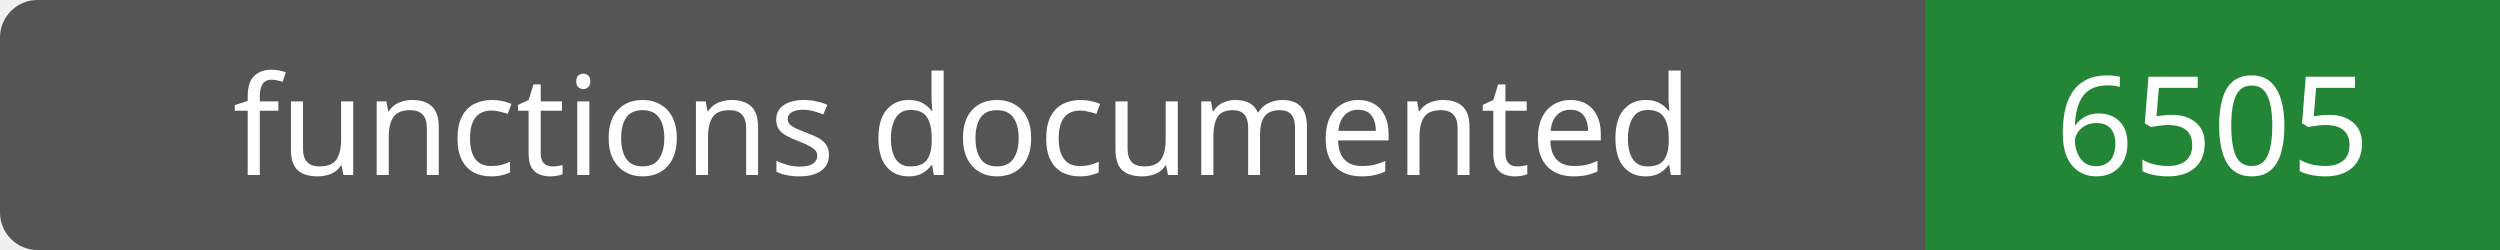
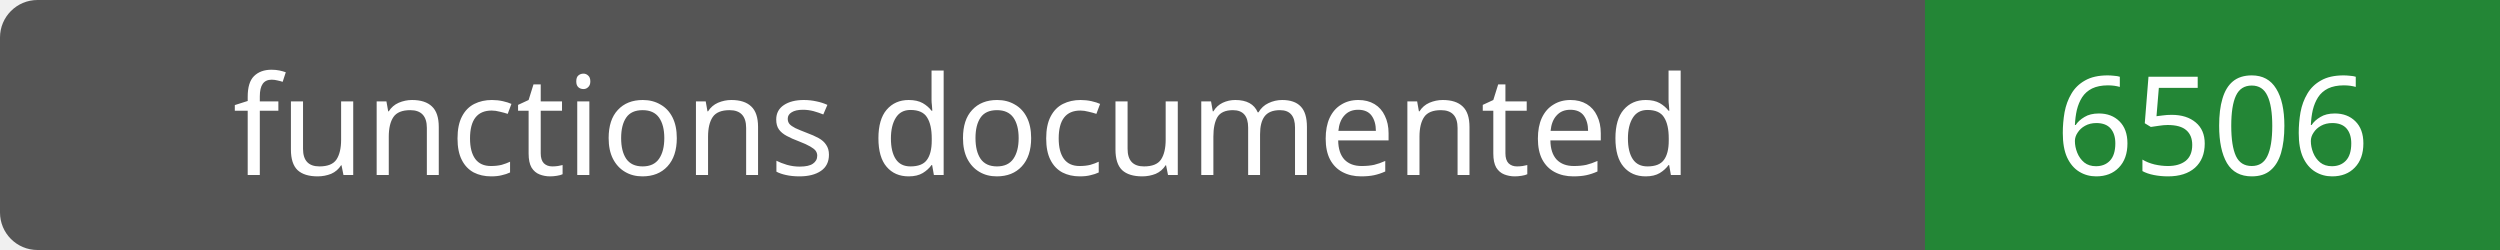
- <svg xmlns="http://www.w3.org/2000/svg" width="200" height="20" role="img" aria-label="functions documented: 6505">
+ <svg xmlns="http://www.w3.org/2000/svg" width="200" height="20" role="img" aria-label="functions documented: 6506">
  <rect width="200" height="20" rx="3" fill="#555" />
  <path fill="#238636" d="M154 0h46v20H154z" />
  <g fill="#fff" text-anchor="middle" font-family="Verdana,sans-serif" font-size="11">
    <text x="77.0" y="14">functions documented</text>
-     <text x="177.0" y="14">6505</text>
+     <text x="177.0" y="14">6506</text>
  </g>
</svg>
